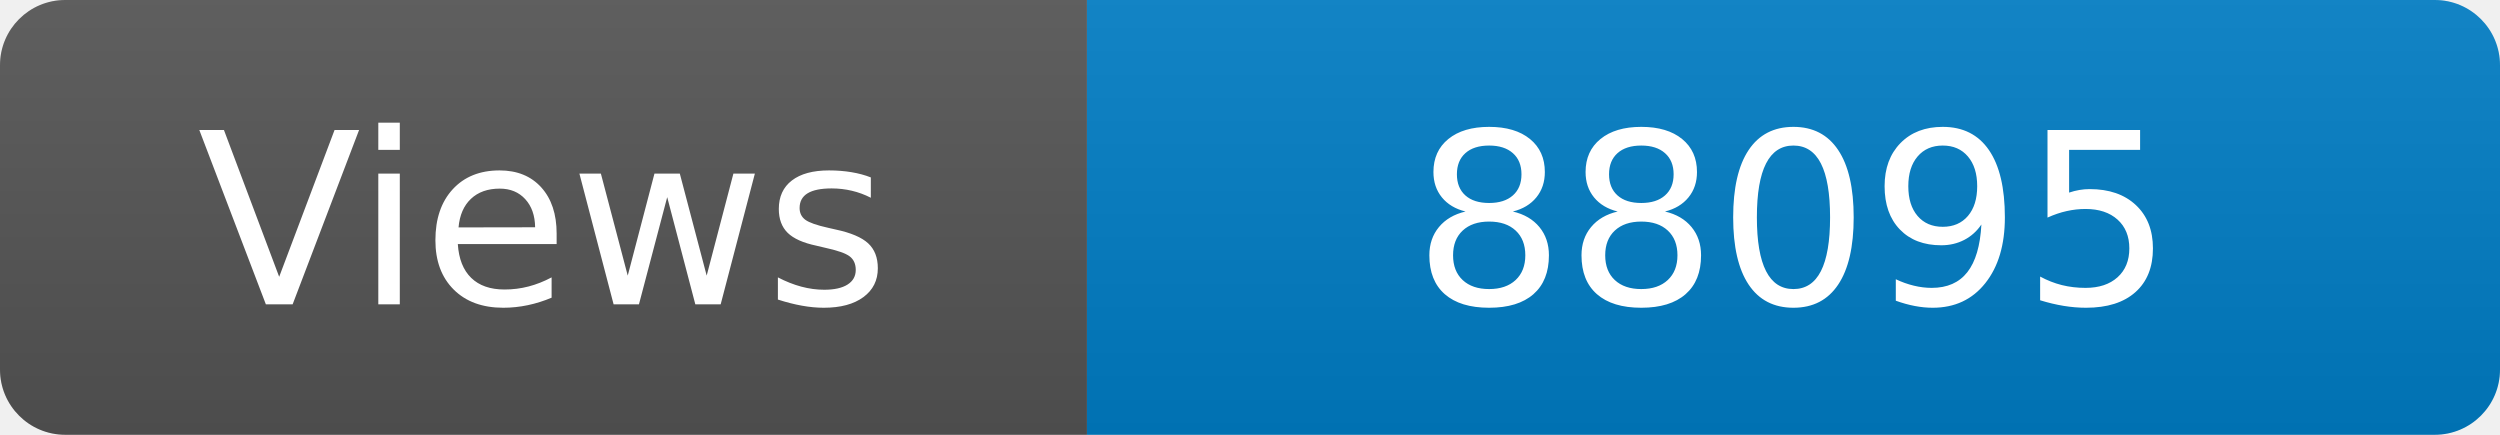
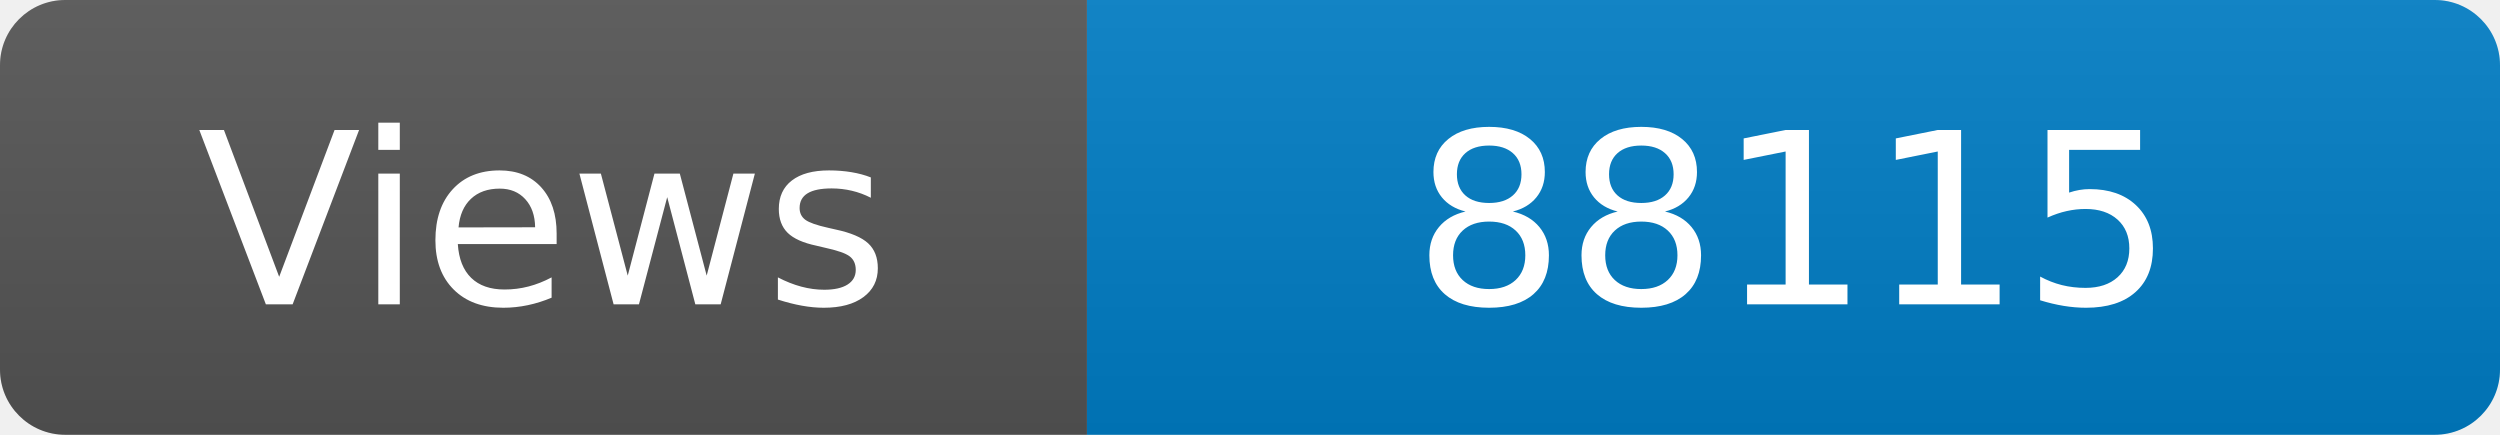
<svg xmlns="http://www.w3.org/2000/svg" width="115" height="20" role="img" aria-label="Maintained?: yes">
  <linearGradient id="s" x2="0" y2="100%">
    <stop offset="0" stop-color="#bbb" stop-opacity=".1" />
    <stop offset="1" stop-opacity=".1" />
  </linearGradient>
  <clipPath id="r">
    <rect width="115" height="20" rx="3" fill="#fff" />
  </clipPath>
  <g clip-path="url(#r)">
    <rect width="50" height="20" fill="#555" />
    <rect x="50" width="160" height="20" fill="#007ec6" />
    <rect width="115" height="20" fill="url(#s)" />
  </g>
  <g fill="#fff" text-anchor="middle" font-family="Verdana,Geneva,DejaVu Sans,sans-serif" font-size="110">
    <text x="250" y="140" transform="scale(.1)" fill="#fff">Views</text>
-     <text x="825" y="140" transform="scale(.1)" fill="#fff">88095</text>
+     <text x="825" y="140" transform="scale(.1)" fill="#fff">88115</text>
  </g>
</svg>
